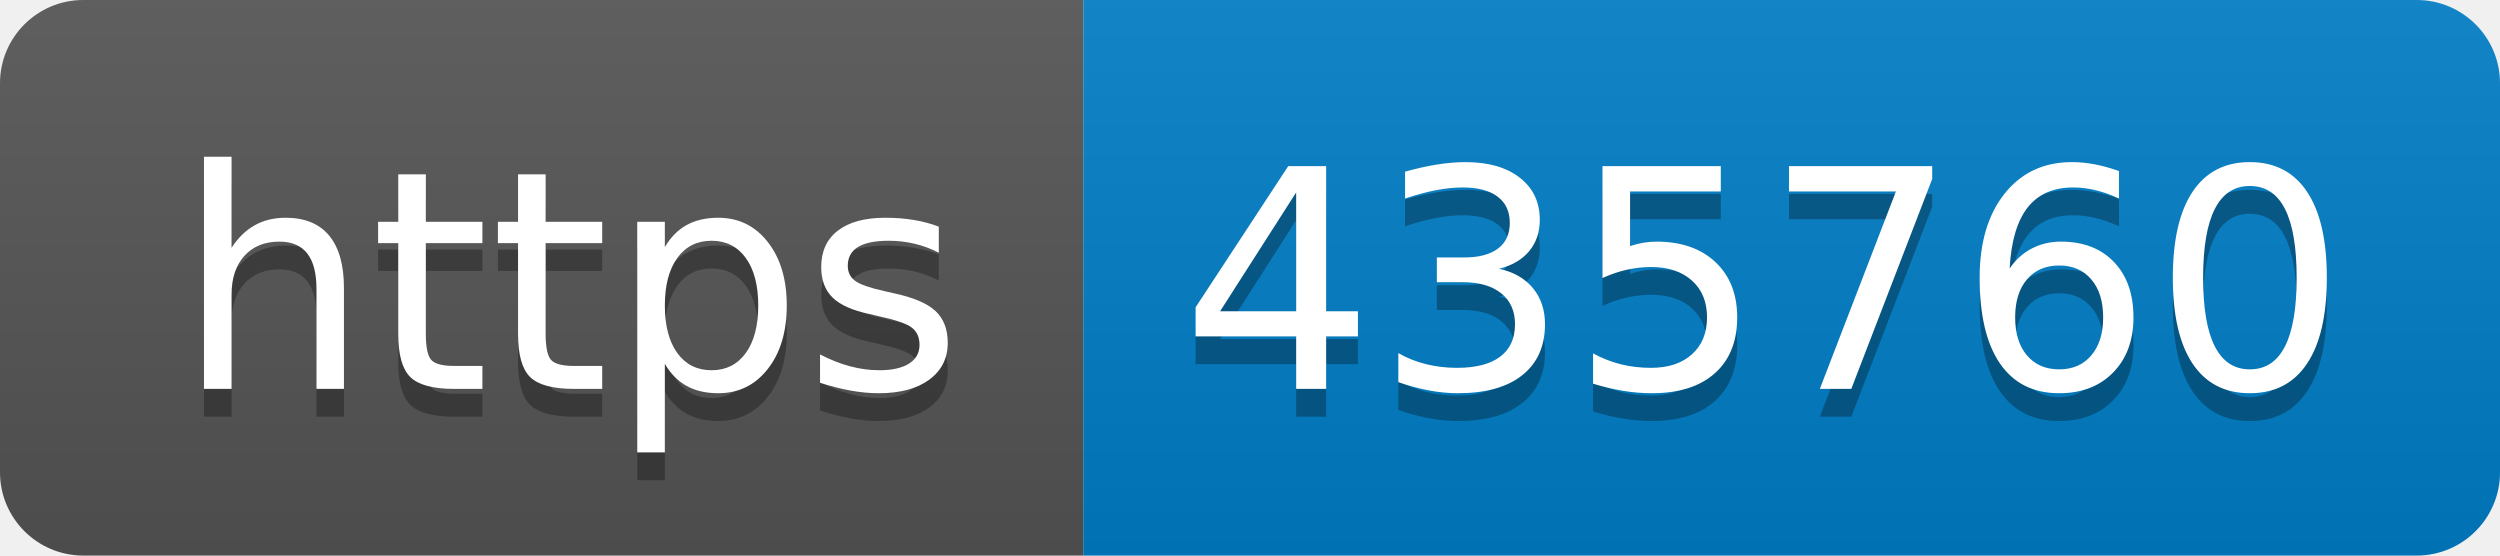
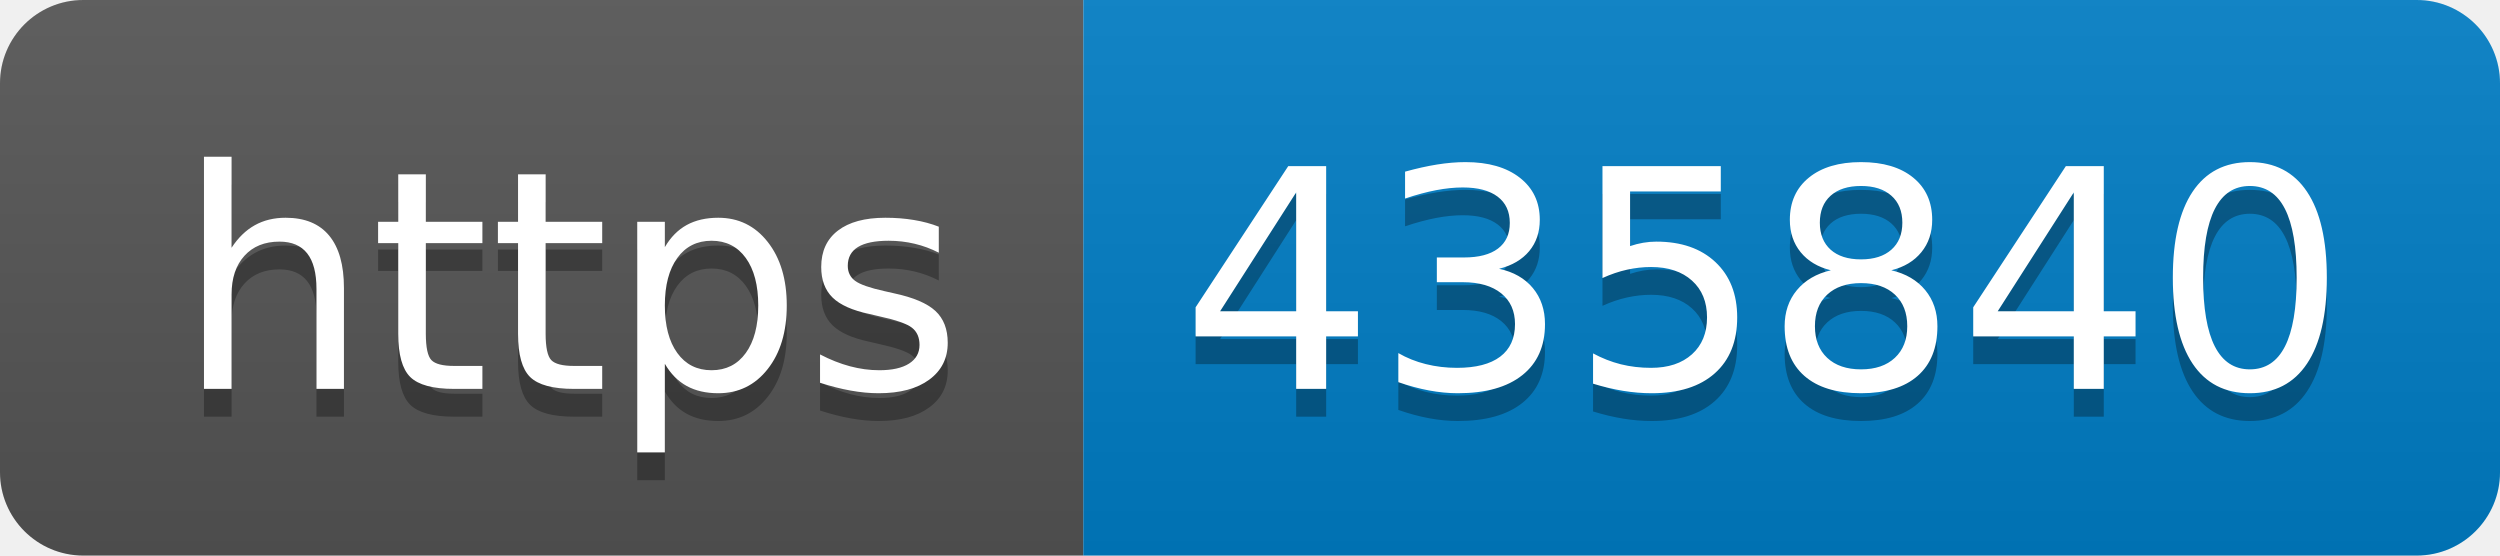
- <svg xmlns="http://www.w3.org/2000/svg" width="90" height="20" role="img" aria-label="https: 435760">
+ <svg xmlns="http://www.w3.org/2000/svg" width="90" height="20" role="img" aria-label="https: 435840">
  <linearGradient id="s" x2="0" y2="100%">
    <stop offset="0" stop-color="#bbb" stop-opacity=".1" />
    <stop offset="1" stop-opacity=".1" />
  </linearGradient>
  <clipPath id="r">
    <rect width="90" height="20" rx="3" fill="#fff" />
  </clipPath>
  <g clip-path="url(#r)">
    <rect width="39" height="20" fill="#555" />
    <rect x="39" width="51" height="20" fill="#007ec6" />
    <rect width="90" height="20" fill="url(#s)" />
  </g>
  <g fill="#fff" text-anchor="middle" font-family="Verdana,Geneva,DejaVu Sans,sans-serif" text-rendering="geometricPrecision" font-size="110">
    <text aria-hidden="true" x="205" y="150" fill="#010101" fill-opacity=".3" transform="scale(.1)" textLength="290">https</text>
    <text x="205" y="140" transform="scale(.1)" fill="#fff" textLength="290">https</text>
-     <text aria-hidden="true" x="635" y="150" fill="#010101" fill-opacity=".3" transform="scale(.1)" textLength="410">435760</text>
-     <text x="635" y="140" transform="scale(.1)" fill="#fff" textLength="410">435760</text>
+     <text aria-hidden="true" x="635" y="150" fill="#010101" fill-opacity=".3" transform="scale(.1)" textLength="410">435840</text>
+     <text x="635" y="140" transform="scale(.1)" fill="#fff" textLength="410">435840</text>
  </g>
</svg>
